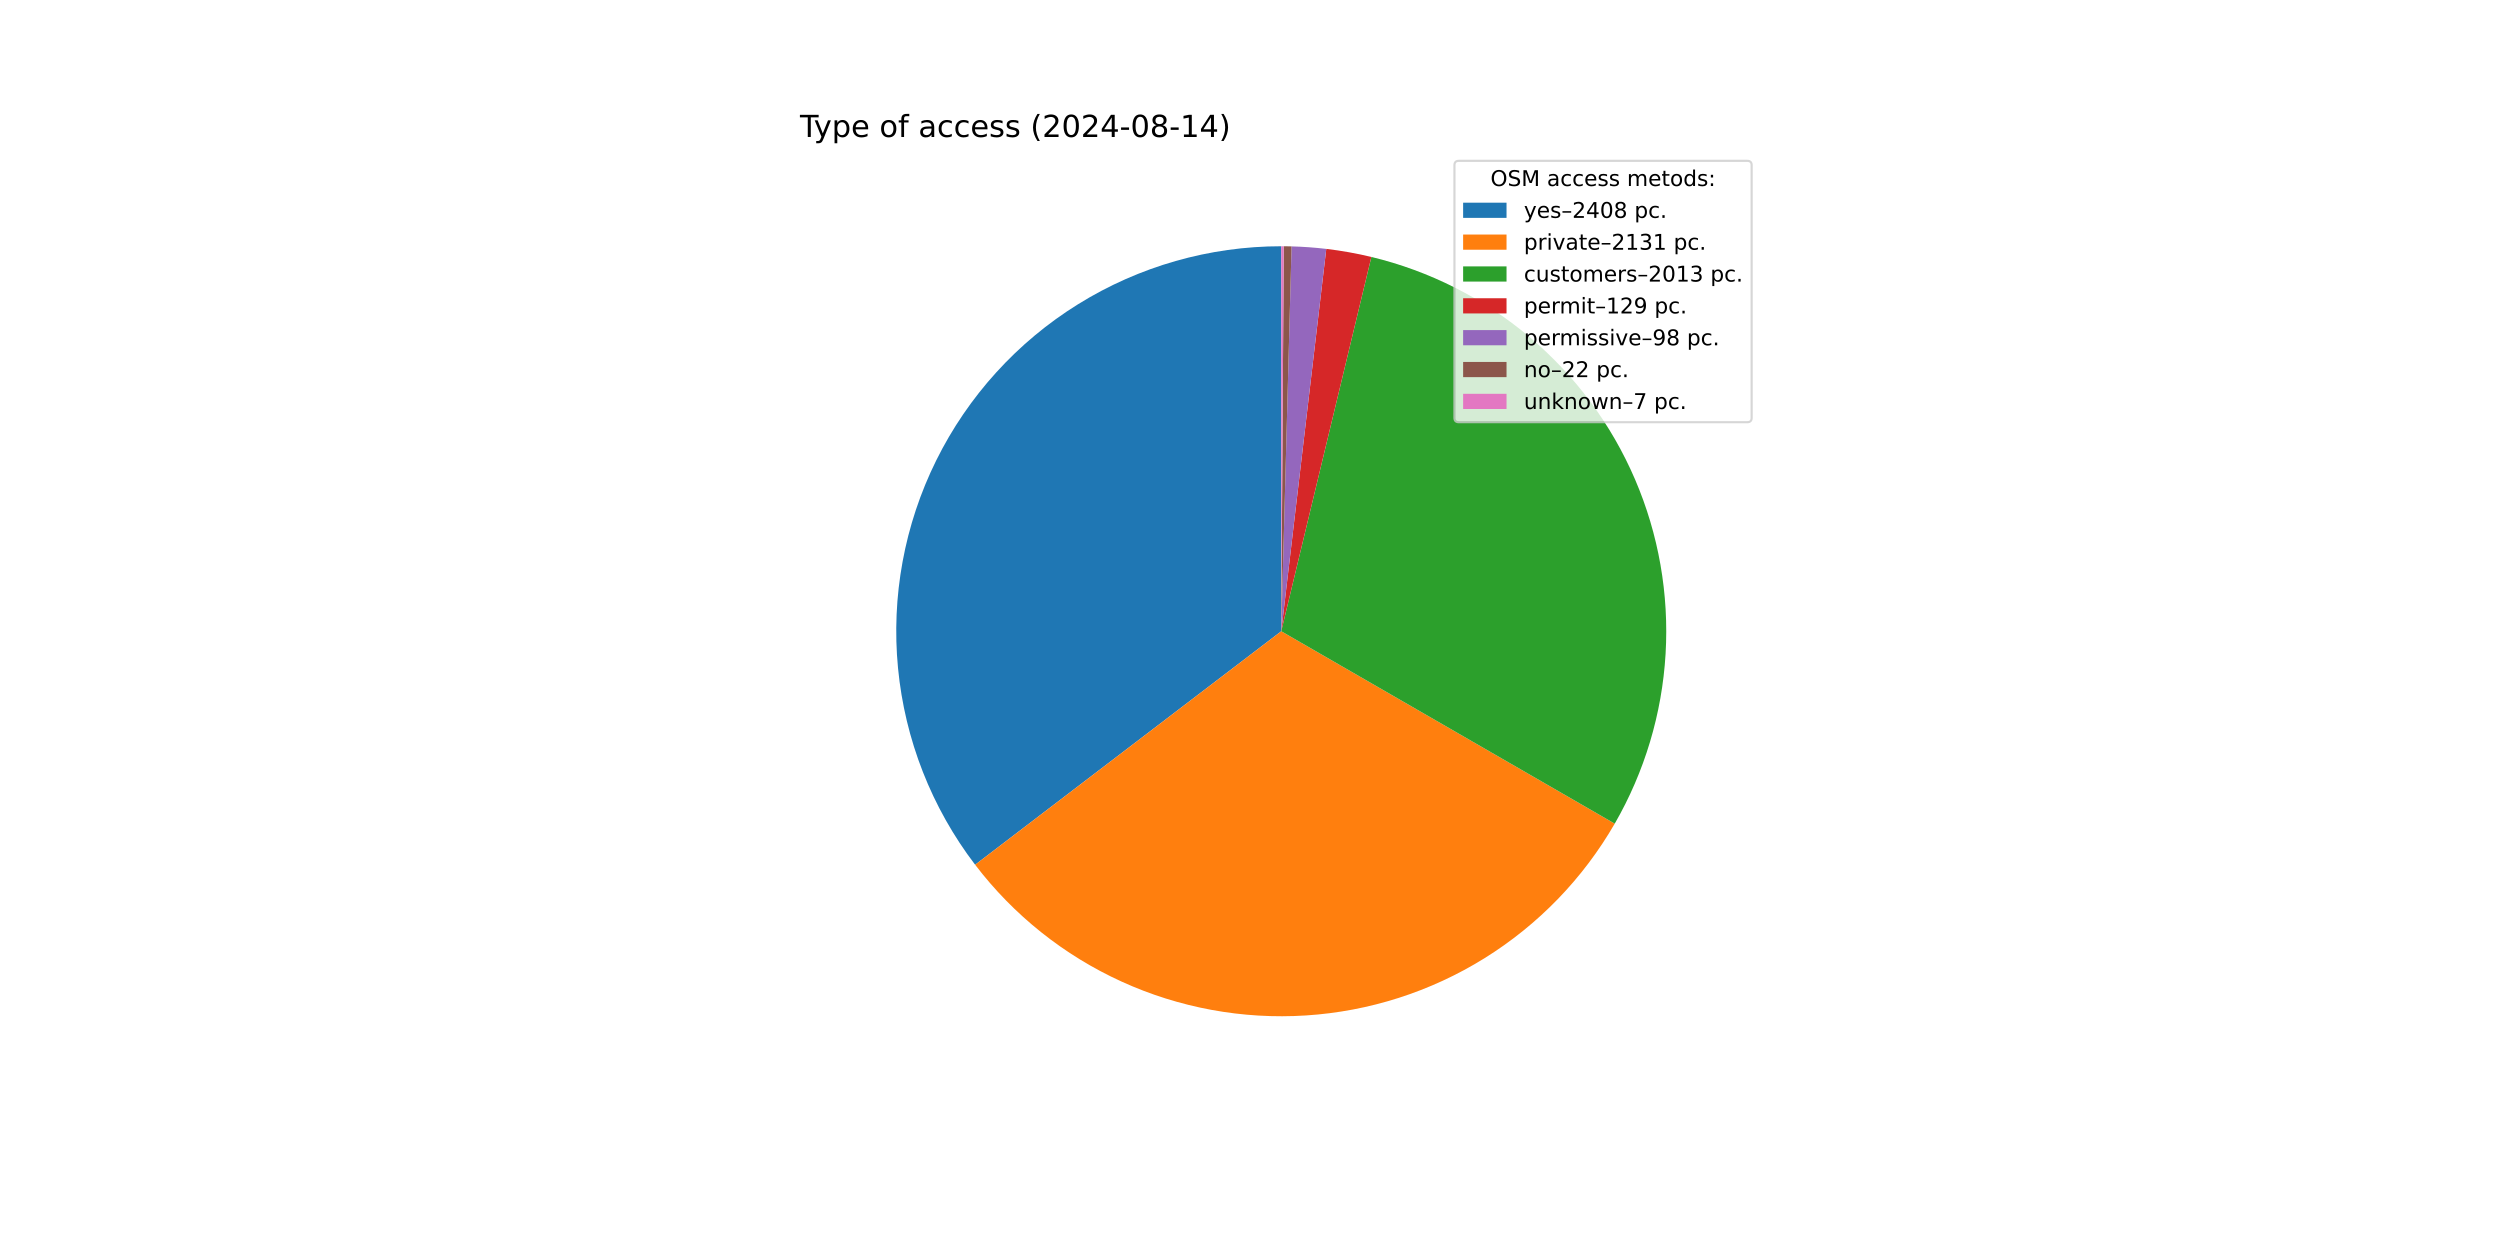
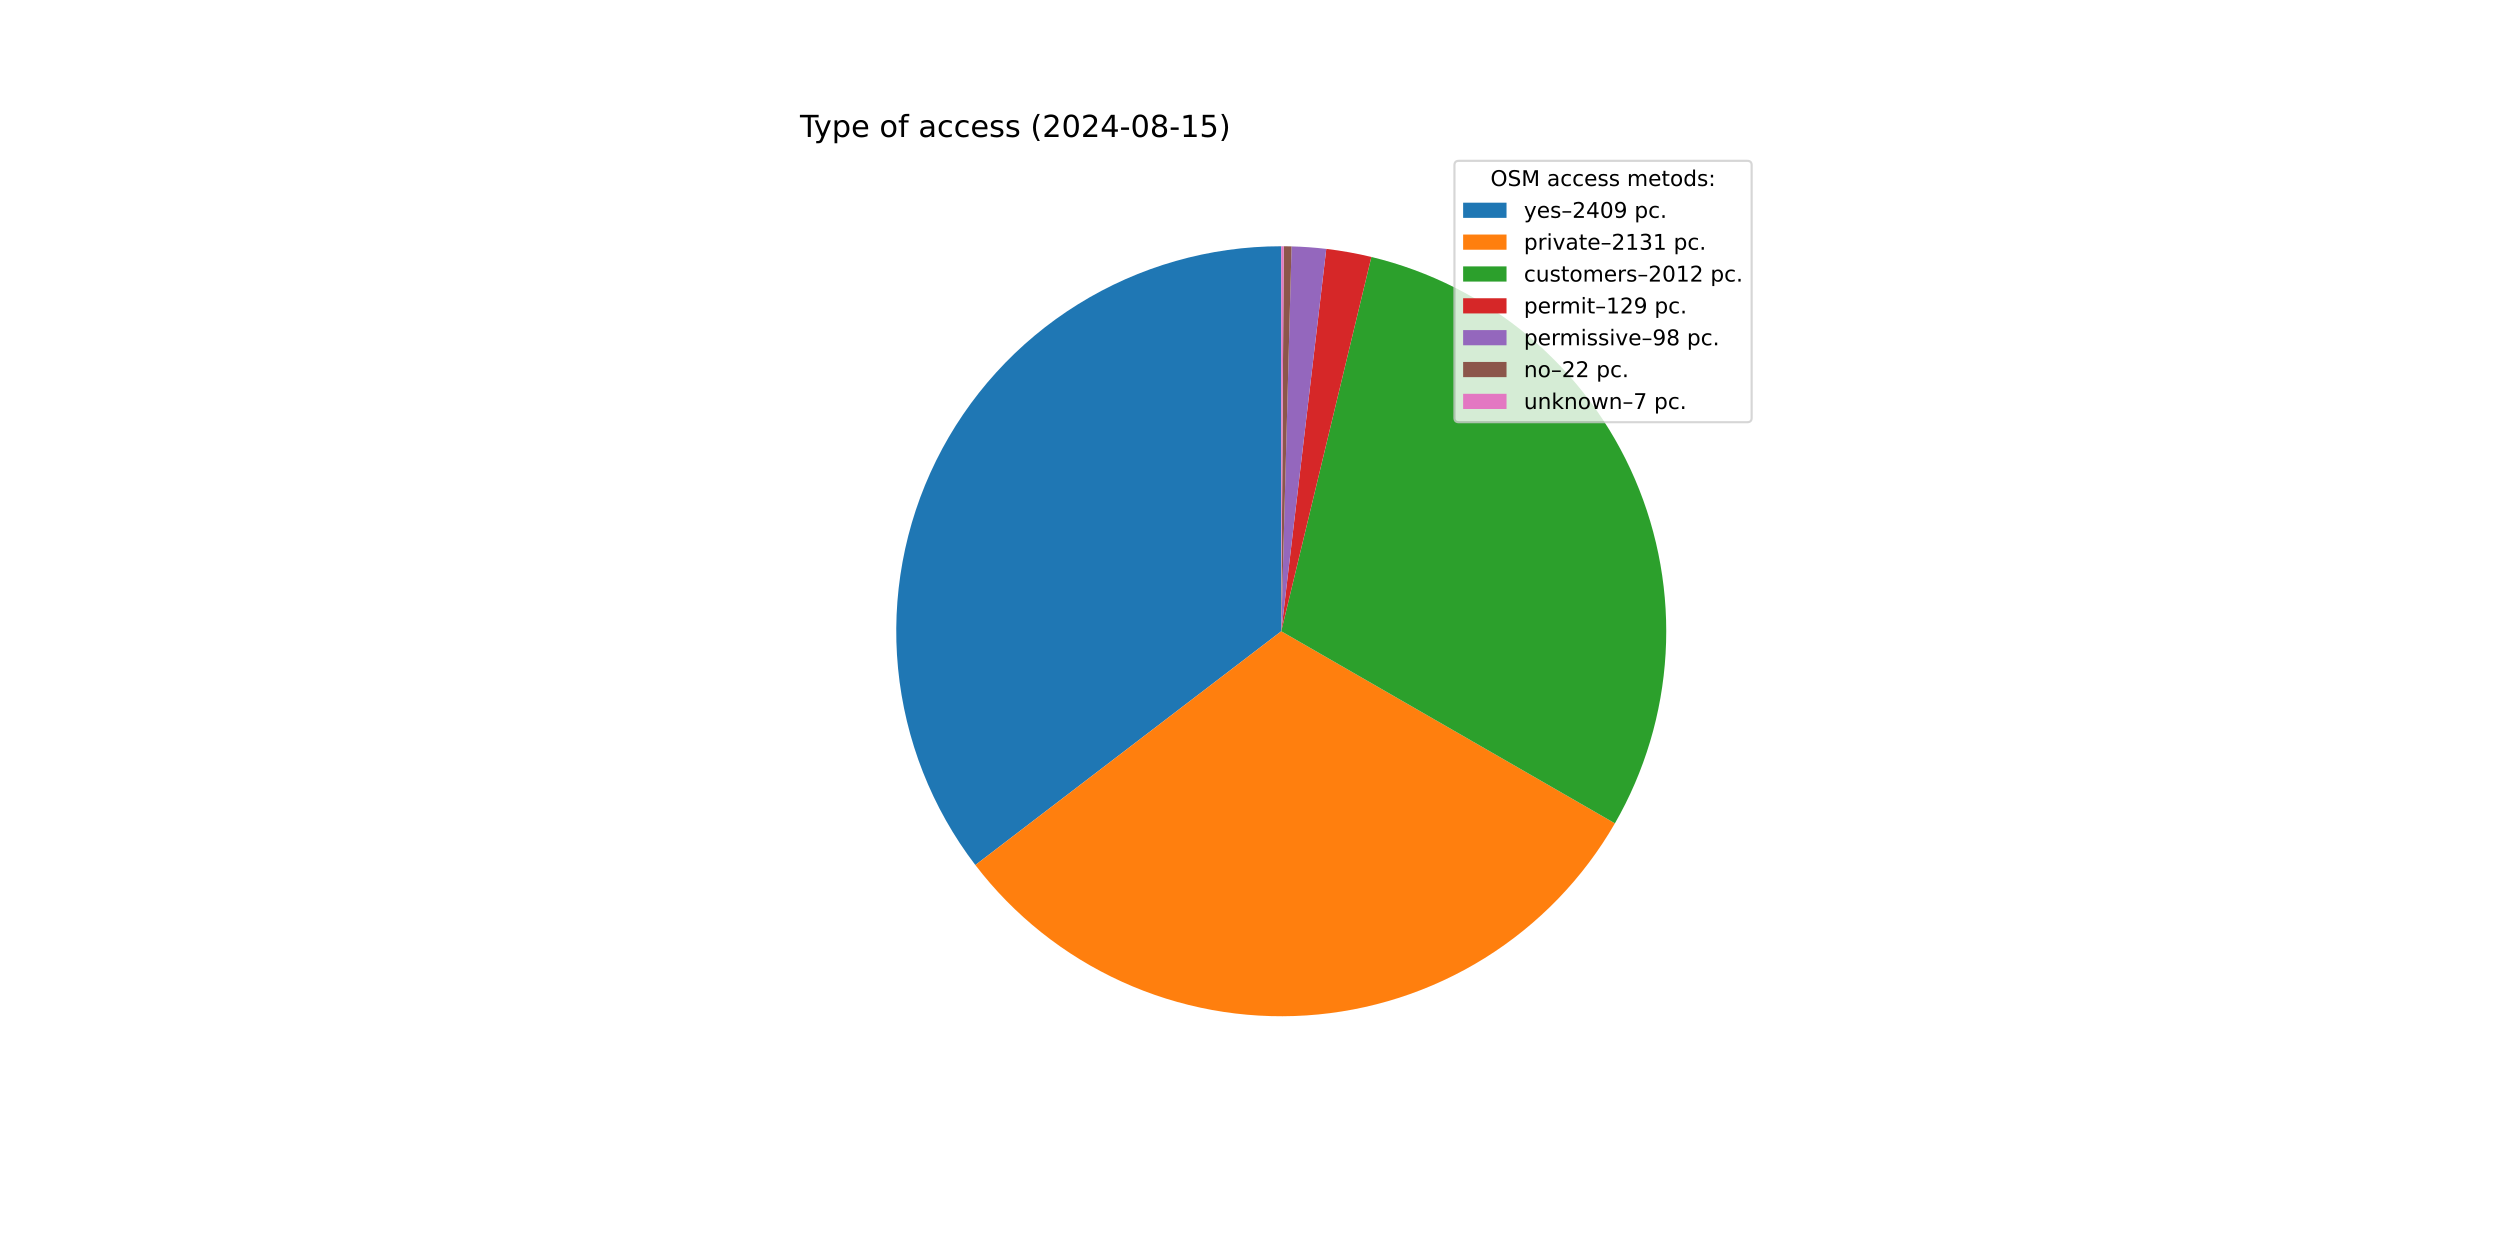
<svg xmlns="http://www.w3.org/2000/svg" xmlns:xlink="http://www.w3.org/1999/xlink" width="1152pt" height="576pt" viewBox="0 0 1152 576" version="1.1">
  <defs>
    <style type="text/css">*{stroke-linejoin: round; stroke-linecap: butt}</style>
  </defs>
  <g id="figure_1">
    <g id="patch_1">
      <path d="M 0 576  L 1152 576  L 1152 0  L 0 0  z " style="fill: #ffffff" />
    </g>
    <g id="axes_1">
      <g id="patch_2">
-         <path d="M 590.4 113.472  C 557.335 113.472 524.919 122.716 496.827 140.156  C 468.735 157.597 446.07 182.548 431.402 212.182  C 416.735 241.816 410.64 274.969 413.809 307.882  C 416.977 340.795 429.286 372.176 449.338 398.467  L 590.4 290.88  z " style="fill: #1f77b4" />
+         <path d="M 590.4 113.472  C 557.321 113.472 524.892 122.724 496.792 140.178  C 468.692 157.632 446.026 182.602 431.366 212.255  C 416.706 241.909 410.627 275.079 413.82 308.004  C 417.013 340.929 429.352 372.314 449.437 398.598  L 590.4 290.88  z " style="fill: #1f77b4" />
      </g>
      <g id="patch_3">
-         <path d="M 449.338 398.467  C 467.059 421.702 490.249 440.203 516.841 452.319  C 543.432 464.436 572.61 469.796 601.772 467.923  C 630.933 466.05 659.185 457.001 684.008 441.582  C 708.831 426.163 729.464 404.848 744.067 379.537  L 590.4 290.88  z " style="fill: #ff7f0e" />
+         <path d="M 449.437 398.598  C 467.18 421.816 490.387 440.295 516.99 452.387  C 543.593 464.479 572.775 469.813 601.935 467.913  C 631.095 466.013 659.339 456.937 684.147 441.496  C 708.956 426.054 729.569 404.72 744.149 379.395  L 590.4 290.88  z " style="fill: #ff7f0e" />
      </g>
      <g id="patch_4">
-         <path d="M 744.067 379.537  C 757.854 355.64 765.879 328.853 767.501 301.312  C 769.123 273.771 764.299 246.227 753.413 220.877  C 742.526 195.527 725.875 173.062 704.787 155.273  C 683.699 137.485 658.749 124.858 631.926 118.401  L 590.4 290.88  z " style="fill: #2ca02c" />
+         <path d="M 744.149 379.395  C 757.907 355.497 765.906 328.718 767.508 301.189  C 769.111 273.661 764.273 246.134 753.38 220.802  C 742.488 195.469 725.838 173.022 704.756 155.247  C 683.674 137.472 658.735 124.855 631.926 118.401  L 590.4 290.88  z " style="fill: #2ca02c" />
      </g>
      <g id="patch_5">
        <path d="M 631.926 118.401  C 628.504 117.577 625.057 116.855 621.592 116.236  C 618.126 115.617 614.643 115.101 611.146 114.689  L 590.4 290.88  z " style="fill: #d62728" />
      </g>
      <g id="patch_6">
        <path d="M 611.146 114.689  C 608.49 114.376 605.828 114.124 603.16 113.931  C 600.493 113.739 597.821 113.607 595.148 113.536  L 590.4 290.88  z " style="fill: #9467bd" />
      </g>
      <g id="patch_7">
        <path d="M 595.148 113.536  C 594.547 113.519 593.947 113.506 593.347 113.496  C 592.747 113.487 592.146 113.48 591.546 113.476  L 590.4 290.88  z " style="fill: #8c564b" />
      </g>
      <g id="patch_8">
        <path d="M 591.546 113.476  C 591.355 113.474 591.164 113.474 590.973 113.473  C 590.782 113.472 590.591 113.472 590.4 113.472  L 590.4 290.88  z " style="fill: #e377c2" />
      </g>
      <g id="matplotlib.axis_1" />
      <g id="matplotlib.axis_2" />
      <g id="text_1">
        <g transform="translate(368.64 63.12) scale(0.14 -0.14)">
          <defs>
            <path id="DejaVuSans-54" d="M -19 4666  L 3928 4666  L 3928 4134  L 2272 4134  L 2272 0  L 1638 0  L 1638 4134  L -19 4134  L -19 4666  z " transform="scale(0.015625)" />
            <path id="DejaVuSans-79" d="M 2059 -325  Q 1816 -950 1584 -1140  Q 1353 -1331 966 -1331  L 506 -1331  L 506 -850  L 844 -850  Q 1081 -850 1212 -737  Q 1344 -625 1503 -206  L 1606 56  L 191 3500  L 800 3500  L 1894 763  L 2988 3500  L 3597 3500  L 2059 -325  z " transform="scale(0.015625)" />
            <path id="DejaVuSans-70" d="M 1159 525  L 1159 -1331  L 581 -1331  L 581 3500  L 1159 3500  L 1159 2969  Q 1341 3281 1617 3432  Q 1894 3584 2278 3584  Q 2916 3584 3314 3078  Q 3713 2572 3713 1747  Q 3713 922 3314 415  Q 2916 -91 2278 -91  Q 1894 -91 1617 61  Q 1341 213 1159 525  z M 3116 1747  Q 3116 2381 2855 2742  Q 2594 3103 2138 3103  Q 1681 3103 1420 2742  Q 1159 2381 1159 1747  Q 1159 1113 1420 752  Q 1681 391 2138 391  Q 2594 391 2855 752  Q 3116 1113 3116 1747  z " transform="scale(0.015625)" />
            <path id="DejaVuSans-65" d="M 3597 1894  L 3597 1613  L 953 1613  Q 991 1019 1311 708  Q 1631 397 2203 397  Q 2534 397 2845 478  Q 3156 559 3463 722  L 3463 178  Q 3153 47 2828 -22  Q 2503 -91 2169 -91  Q 1331 -91 842 396  Q 353 884 353 1716  Q 353 2575 817 3079  Q 1281 3584 2069 3584  Q 2775 3584 3186 3129  Q 3597 2675 3597 1894  z M 3022 2063  Q 3016 2534 2758 2815  Q 2500 3097 2075 3097  Q 1594 3097 1305 2825  Q 1016 2553 972 2059  L 3022 2063  z " transform="scale(0.015625)" />
            <path id="DejaVuSans-20" transform="scale(0.015625)" />
            <path id="DejaVuSans-6f" d="M 1959 3097  Q 1497 3097 1228 2736  Q 959 2375 959 1747  Q 959 1119 1226 758  Q 1494 397 1959 397  Q 2419 397 2687 759  Q 2956 1122 2956 1747  Q 2956 2369 2687 2733  Q 2419 3097 1959 3097  z M 1959 3584  Q 2709 3584 3137 3096  Q 3566 2609 3566 1747  Q 3566 888 3137 398  Q 2709 -91 1959 -91  Q 1206 -91 779 398  Q 353 888 353 1747  Q 353 2609 779 3096  Q 1206 3584 1959 3584  z " transform="scale(0.015625)" />
            <path id="DejaVuSans-66" d="M 2375 4863  L 2375 4384  L 1825 4384  Q 1516 4384 1395 4259  Q 1275 4134 1275 3809  L 1275 3500  L 2222 3500  L 2222 3053  L 1275 3053  L 1275 0  L 697 0  L 697 3053  L 147 3053  L 147 3500  L 697 3500  L 697 3744  Q 697 4328 969 4595  Q 1241 4863 1831 4863  L 2375 4863  z " transform="scale(0.015625)" />
            <path id="DejaVuSans-61" d="M 2194 1759  Q 1497 1759 1228 1600  Q 959 1441 959 1056  Q 959 750 1161 570  Q 1363 391 1709 391  Q 2188 391 2477 730  Q 2766 1069 2766 1631  L 2766 1759  L 2194 1759  z M 3341 1997  L 3341 0  L 2766 0  L 2766 531  Q 2569 213 2275 61  Q 1981 -91 1556 -91  Q 1019 -91 701 211  Q 384 513 384 1019  Q 384 1609 779 1909  Q 1175 2209 1959 2209  L 2766 2209  L 2766 2266  Q 2766 2663 2505 2880  Q 2244 3097 1772 3097  Q 1472 3097 1187 3025  Q 903 2953 641 2809  L 641 3341  Q 956 3463 1253 3523  Q 1550 3584 1831 3584  Q 2591 3584 2966 3190  Q 3341 2797 3341 1997  z " transform="scale(0.015625)" />
            <path id="DejaVuSans-63" d="M 3122 3366  L 3122 2828  Q 2878 2963 2633 3030  Q 2388 3097 2138 3097  Q 1578 3097 1268 2742  Q 959 2388 959 1747  Q 959 1106 1268 751  Q 1578 397 2138 397  Q 2388 397 2633 464  Q 2878 531 3122 666  L 3122 134  Q 2881 22 2623 -34  Q 2366 -91 2075 -91  Q 1284 -91 818 406  Q 353 903 353 1747  Q 353 2603 823 3093  Q 1294 3584 2113 3584  Q 2378 3584 2631 3529  Q 2884 3475 3122 3366  z " transform="scale(0.015625)" />
            <path id="DejaVuSans-73" d="M 2834 3397  L 2834 2853  Q 2591 2978 2328 3040  Q 2066 3103 1784 3103  Q 1356 3103 1142 2972  Q 928 2841 928 2578  Q 928 2378 1081 2264  Q 1234 2150 1697 2047  L 1894 2003  Q 2506 1872 2764 1633  Q 3022 1394 3022 966  Q 3022 478 2636 193  Q 2250 -91 1575 -91  Q 1294 -91 989 -36  Q 684 19 347 128  L 347 722  Q 666 556 975 473  Q 1284 391 1588 391  Q 1994 391 2212 530  Q 2431 669 2431 922  Q 2431 1156 2273 1281  Q 2116 1406 1581 1522  L 1381 1569  Q 847 1681 609 1914  Q 372 2147 372 2553  Q 372 3047 722 3315  Q 1072 3584 1716 3584  Q 2034 3584 2315 3537  Q 2597 3491 2834 3397  z " transform="scale(0.015625)" />
            <path id="DejaVuSans-28" d="M 1984 4856  Q 1566 4138 1362 3434  Q 1159 2731 1159 2009  Q 1159 1288 1364 580  Q 1569 -128 1984 -844  L 1484 -844  Q 1016 -109 783 600  Q 550 1309 550 2009  Q 550 2706 781 3412  Q 1013 4119 1484 4856  L 1984 4856  z " transform="scale(0.015625)" />
            <path id="DejaVuSans-32" d="M 1228 531  L 3431 531  L 3431 0  L 469 0  L 469 531  Q 828 903 1448 1529  Q 2069 2156 2228 2338  Q 2531 2678 2651 2914  Q 2772 3150 2772 3378  Q 2772 3750 2511 3984  Q 2250 4219 1831 4219  Q 1534 4219 1204 4116  Q 875 4013 500 3803  L 500 4441  Q 881 4594 1212 4672  Q 1544 4750 1819 4750  Q 2544 4750 2975 4387  Q 3406 4025 3406 3419  Q 3406 3131 3298 2873  Q 3191 2616 2906 2266  Q 2828 2175 2409 1742  Q 1991 1309 1228 531  z " transform="scale(0.015625)" />
            <path id="DejaVuSans-30" d="M 2034 4250  Q 1547 4250 1301 3770  Q 1056 3291 1056 2328  Q 1056 1369 1301 889  Q 1547 409 2034 409  Q 2525 409 2770 889  Q 3016 1369 3016 2328  Q 3016 3291 2770 3770  Q 2525 4250 2034 4250  z M 2034 4750  Q 2819 4750 3233 4129  Q 3647 3509 3647 2328  Q 3647 1150 3233 529  Q 2819 -91 2034 -91  Q 1250 -91 836 529  Q 422 1150 422 2328  Q 422 3509 836 4129  Q 1250 4750 2034 4750  z " transform="scale(0.015625)" />
            <path id="DejaVuSans-34" d="M 2419 4116  L 825 1625  L 2419 1625  L 2419 4116  z M 2253 4666  L 3047 4666  L 3047 1625  L 3713 1625  L 3713 1100  L 3047 1100  L 3047 0  L 2419 0  L 2419 1100  L 313 1100  L 313 1709  L 2253 4666  z " transform="scale(0.015625)" />
            <path id="DejaVuSans-2d" d="M 313 2009  L 1997 2009  L 1997 1497  L 313 1497  L 313 2009  z " transform="scale(0.015625)" />
            <path id="DejaVuSans-38" d="M 2034 2216  Q 1584 2216 1326 1975  Q 1069 1734 1069 1313  Q 1069 891 1326 650  Q 1584 409 2034 409  Q 2484 409 2743 651  Q 3003 894 3003 1313  Q 3003 1734 2745 1975  Q 2488 2216 2034 2216  z M 1403 2484  Q 997 2584 770 2862  Q 544 3141 544 3541  Q 544 4100 942 4425  Q 1341 4750 2034 4750  Q 2731 4750 3128 4425  Q 3525 4100 3525 3541  Q 3525 3141 3298 2862  Q 3072 2584 2669 2484  Q 3125 2378 3379 2068  Q 3634 1759 3634 1313  Q 3634 634 3220 271  Q 2806 -91 2034 -91  Q 1263 -91 848 271  Q 434 634 434 1313  Q 434 1759 690 2068  Q 947 2378 1403 2484  z M 1172 3481  Q 1172 3119 1398 2916  Q 1625 2713 2034 2713  Q 2441 2713 2670 2916  Q 2900 3119 2900 3481  Q 2900 3844 2670 4047  Q 2441 4250 2034 4250  Q 1625 4250 1398 4047  Q 1172 3844 1172 3481  z " transform="scale(0.015625)" />
            <path id="DejaVuSans-31" d="M 794 531  L 1825 531  L 1825 4091  L 703 3866  L 703 4441  L 1819 4666  L 2450 4666  L 2450 531  L 3481 531  L 3481 0  L 794 0  L 794 531  z " transform="scale(0.015625)" />
+             <path id="DejaVuSans-35" d="M 691 4666  L 3169 4666  L 3169 4134  L 1269 4134  L 1269 2991  Q 1406 3038 1543 3061  Q 1681 3084 1819 3084  Q 2600 3084 3056 2656  Q 3513 2228 3513 1497  Q 3513 744 3044 326  Q 2575 -91 1722 -91  Q 1428 -91 1123 -41  Q 819 9 494 109  L 494 744  Q 775 591 1075 516  Q 1375 441 1709 441  Q 2250 441 2565 725  Q 2881 1009 2881 1497  Q 2881 1984 2565 2268  Q 2250 2553 1709 2553  Q 1456 2553 1204 2497  Q 953 2441 691 2322  L 691 4666  z " transform="scale(0.015625)" />
            <path id="DejaVuSans-29" d="M 513 4856  L 1013 4856  Q 1481 4119 1714 3412  Q 1947 2706 1947 2009  Q 1947 1309 1714 600  Q 1481 -109 1013 -844  L 513 -844  Q 928 -128 1133 580  Q 1338 1288 1338 2009  Q 1338 2731 1133 3434  Q 928 4138 513 4856  z " transform="scale(0.015625)" />
          </defs>
          <use xlink:href="#DejaVuSans-54" />
          <use xlink:href="#DejaVuSans-79" x="45.459" />
          <use xlink:href="#DejaVuSans-70" x="104.639" />
          <use xlink:href="#DejaVuSans-65" x="168.115" />
          <use xlink:href="#DejaVuSans-20" x="229.639" />
          <use xlink:href="#DejaVuSans-6f" x="261.426" />
          <use xlink:href="#DejaVuSans-66" x="322.607" />
          <use xlink:href="#DejaVuSans-20" x="357.812" />
          <use xlink:href="#DejaVuSans-61" x="389.6" />
          <use xlink:href="#DejaVuSans-63" x="450.879" />
          <use xlink:href="#DejaVuSans-63" x="505.859" />
          <use xlink:href="#DejaVuSans-65" x="560.84" />
          <use xlink:href="#DejaVuSans-73" x="622.363" />
          <use xlink:href="#DejaVuSans-73" x="674.463" />
          <use xlink:href="#DejaVuSans-20" x="726.562" />
          <use xlink:href="#DejaVuSans-28" x="758.35" />
          <use xlink:href="#DejaVuSans-32" x="797.363" />
          <use xlink:href="#DejaVuSans-30" x="860.986" />
          <use xlink:href="#DejaVuSans-32" x="924.609" />
          <use xlink:href="#DejaVuSans-34" x="988.232" />
          <use xlink:href="#DejaVuSans-2d" x="1051.855" />
          <use xlink:href="#DejaVuSans-30" x="1087.939" />
          <use xlink:href="#DejaVuSans-38" x="1151.562" />
          <use xlink:href="#DejaVuSans-2d" x="1215.186" />
          <use xlink:href="#DejaVuSans-31" x="1251.27" />
-           <use xlink:href="#DejaVuSans-34" x="1314.893" />
+           <use xlink:href="#DejaVuSans-35" x="1314.893" />
          <use xlink:href="#DejaVuSans-29" x="1378.516" />
        </g>
      </g>
      <g id="legend_1">
        <g id="patch_9">
          <path d="M 672.208 194.545  L 805.16 194.545  Q 807.16 194.545 807.16 192.545  L 807.16 76.12  Q 807.16 74.12 805.16 74.12  L 672.208 74.12  Q 670.208 74.12 670.208 76.12  L 670.208 192.545  Q 670.208 194.545 672.208 194.545  z " style="fill: #ffffff; opacity: 0.8; stroke: #cccccc; stroke-linejoin: miter" />
        </g>
        <g id="text_2">
          <g transform="translate(686.8038 85.71844) scale(0.1 -0.1)">
            <defs>
              <path id="DejaVuSans-4f" d="M 2522 4238  Q 1834 4238 1429 3725  Q 1025 3213 1025 2328  Q 1025 1447 1429 934  Q 1834 422 2522 422  Q 3209 422 3611 934  Q 4013 1447 4013 2328  Q 4013 3213 3611 3725  Q 3209 4238 2522 4238  z M 2522 4750  Q 3503 4750 4090 4092  Q 4678 3434 4678 2328  Q 4678 1225 4090 567  Q 3503 -91 2522 -91  Q 1538 -91 948 565  Q 359 1222 359 2328  Q 359 3434 948 4092  Q 1538 4750 2522 4750  z " transform="scale(0.015625)" />
              <path id="DejaVuSans-53" d="M 3425 4513  L 3425 3897  Q 3066 4069 2747 4153  Q 2428 4238 2131 4238  Q 1616 4238 1336 4038  Q 1056 3838 1056 3469  Q 1056 3159 1242 3001  Q 1428 2844 1947 2747  L 2328 2669  Q 3034 2534 3370 2195  Q 3706 1856 3706 1288  Q 3706 609 3251 259  Q 2797 -91 1919 -91  Q 1588 -91 1214 -16  Q 841 59 441 206  L 441 856  Q 825 641 1194 531  Q 1563 422 1919 422  Q 2459 422 2753 634  Q 3047 847 3047 1241  Q 3047 1584 2836 1778  Q 2625 1972 2144 2069  L 1759 2144  Q 1053 2284 737 2584  Q 422 2884 422 3419  Q 422 4038 858 4394  Q 1294 4750 2059 4750  Q 2388 4750 2728 4690  Q 3069 4631 3425 4513  z " transform="scale(0.015625)" />
              <path id="DejaVuSans-4d" d="M 628 4666  L 1569 4666  L 2759 1491  L 3956 4666  L 4897 4666  L 4897 0  L 4281 0  L 4281 4097  L 3078 897  L 2444 897  L 1241 4097  L 1241 0  L 628 0  L 628 4666  z " transform="scale(0.015625)" />
              <path id="DejaVuSans-6d" d="M 3328 2828  Q 3544 3216 3844 3400  Q 4144 3584 4550 3584  Q 5097 3584 5394 3201  Q 5691 2819 5691 2113  L 5691 0  L 5113 0  L 5113 2094  Q 5113 2597 4934 2840  Q 4756 3084 4391 3084  Q 3944 3084 3684 2787  Q 3425 2491 3425 1978  L 3425 0  L 2847 0  L 2847 2094  Q 2847 2600 2669 2842  Q 2491 3084 2119 3084  Q 1678 3084 1418 2786  Q 1159 2488 1159 1978  L 1159 0  L 581 0  L 581 3500  L 1159 3500  L 1159 2956  Q 1356 3278 1631 3431  Q 1906 3584 2284 3584  Q 2666 3584 2933 3390  Q 3200 3197 3328 2828  z " transform="scale(0.015625)" />
              <path id="DejaVuSans-74" d="M 1172 4494  L 1172 3500  L 2356 3500  L 2356 3053  L 1172 3053  L 1172 1153  Q 1172 725 1289 603  Q 1406 481 1766 481  L 2356 481  L 2356 0  L 1766 0  Q 1100 0 847 248  Q 594 497 594 1153  L 594 3053  L 172 3053  L 172 3500  L 594 3500  L 594 4494  L 1172 4494  z " transform="scale(0.015625)" />
              <path id="DejaVuSans-64" d="M 2906 2969  L 2906 4863  L 3481 4863  L 3481 0  L 2906 0  L 2906 525  Q 2725 213 2448 61  Q 2172 -91 1784 -91  Q 1150 -91 751 415  Q 353 922 353 1747  Q 353 2572 751 3078  Q 1150 3584 1784 3584  Q 2172 3584 2448 3432  Q 2725 3281 2906 2969  z M 947 1747  Q 947 1113 1208 752  Q 1469 391 1925 391  Q 2381 391 2643 752  Q 2906 1113 2906 1747  Q 2906 2381 2643 2742  Q 2381 3103 1925 3103  Q 1469 3103 1208 2742  Q 947 2381 947 1747  z " transform="scale(0.015625)" />
              <path id="DejaVuSans-3a" d="M 750 794  L 1409 794  L 1409 0  L 750 0  L 750 794  z M 750 3309  L 1409 3309  L 1409 2516  L 750 2516  L 750 3309  z " transform="scale(0.015625)" />
            </defs>
            <use xlink:href="#DejaVuSans-4f" />
            <use xlink:href="#DejaVuSans-53" x="78.711" />
            <use xlink:href="#DejaVuSans-4d" x="142.188" />
            <use xlink:href="#DejaVuSans-20" x="228.467" />
            <use xlink:href="#DejaVuSans-61" x="260.254" />
            <use xlink:href="#DejaVuSans-63" x="321.533" />
            <use xlink:href="#DejaVuSans-63" x="376.514" />
            <use xlink:href="#DejaVuSans-65" x="431.494" />
            <use xlink:href="#DejaVuSans-73" x="493.018" />
            <use xlink:href="#DejaVuSans-73" x="545.117" />
            <use xlink:href="#DejaVuSans-20" x="597.217" />
            <use xlink:href="#DejaVuSans-6d" x="629.004" />
            <use xlink:href="#DejaVuSans-65" x="726.416" />
            <use xlink:href="#DejaVuSans-74" x="787.939" />
            <use xlink:href="#DejaVuSans-6f" x="827.148" />
            <use xlink:href="#DejaVuSans-64" x="888.33" />
            <use xlink:href="#DejaVuSans-73" x="951.807" />
            <use xlink:href="#DejaVuSans-3a" x="1003.906" />
          </g>
        </g>
        <g id="patch_10">
          <path d="M 674.208 100.397  L 694.208 100.397  L 694.208 93.397  L 674.208 93.397  z " style="fill: #1f77b4" />
        </g>
        <g id="text_3">
          <g transform="translate(702.2084 100.3966) scale(0.1 -0.1)">
            <defs>
              <path id="DejaVuSans-2013" d="M 313 1978  L 2888 1978  L 2888 1528  L 313 1528  L 313 1978  z " transform="scale(0.015625)" />
+               <path id="DejaVuSans-39" d="M 703 97  L 703 672  Q 941 559 1184 500  Q 1428 441 1663 441  Q 2288 441 2617 861  Q 2947 1281 2994 2138  Q 2813 1869 2534 1725  Q 2256 1581 1919 1581  Q 1219 1581 811 2004  Q 403 2428 403 3163  Q 403 3881 828 4315  Q 1253 4750 1959 4750  Q 2769 4750 3195 4129  Q 3622 3509 3622 2328  Q 3622 1225 3098 567  Q 2575 -91 1691 -91  Q 1453 -91 1209 -44  Q 966 3 703 97  z M 1959 2075  Q 2384 2075 2632 2365  Q 2881 2656 2881 3163  Q 2881 3666 2632 3958  Q 2384 4250 1959 4250  Q 1534 4250 1286 3958  Q 1038 3666 1038 3163  Q 1038 2656 1286 2365  Q 1534 2075 1959 2075  z " transform="scale(0.015625)" />
              <path id="DejaVuSans-2e" d="M 684 794  L 1344 794  L 1344 0  L 684 0  L 684 794  z " transform="scale(0.015625)" />
            </defs>
            <use xlink:href="#DejaVuSans-79" />
            <use xlink:href="#DejaVuSans-65" x="59.18" />
            <use xlink:href="#DejaVuSans-73" x="120.703" />
            <use xlink:href="#DejaVuSans-2013" x="172.803" />
            <use xlink:href="#DejaVuSans-32" x="222.803" />
            <use xlink:href="#DejaVuSans-34" x="286.426" />
            <use xlink:href="#DejaVuSans-30" x="350.049" />
-             <use xlink:href="#DejaVuSans-38" x="413.672" />
+             <use xlink:href="#DejaVuSans-39" x="413.672" />
            <use xlink:href="#DejaVuSans-20" x="477.295" />
            <use xlink:href="#DejaVuSans-70" x="509.082" />
            <use xlink:href="#DejaVuSans-63" x="572.559" />
            <use xlink:href="#DejaVuSans-2e" x="627.539" />
          </g>
        </g>
        <g id="patch_11">
          <path d="M 674.208 115.075  L 694.208 115.075  L 694.208 108.075  L 674.208 108.075  z " style="fill: #ff7f0e" />
        </g>
        <g id="text_4">
          <g transform="translate(702.2084 115.0747) scale(0.1 -0.1)">
            <defs>
              <path id="DejaVuSans-72" d="M 2631 2963  Q 2534 3019 2420 3045  Q 2306 3072 2169 3072  Q 1681 3072 1420 2755  Q 1159 2438 1159 1844  L 1159 0  L 581 0  L 581 3500  L 1159 3500  L 1159 2956  Q 1341 3275 1631 3429  Q 1922 3584 2338 3584  Q 2397 3584 2469 3576  Q 2541 3569 2628 3553  L 2631 2963  z " transform="scale(0.015625)" />
              <path id="DejaVuSans-69" d="M 603 3500  L 1178 3500  L 1178 0  L 603 0  L 603 3500  z M 603 4863  L 1178 4863  L 1178 4134  L 603 4134  L 603 4863  z " transform="scale(0.015625)" />
              <path id="DejaVuSans-76" d="M 191 3500  L 800 3500  L 1894 563  L 2988 3500  L 3597 3500  L 2284 0  L 1503 0  L 191 3500  z " transform="scale(0.015625)" />
              <path id="DejaVuSans-33" d="M 2597 2516  Q 3050 2419 3304 2112  Q 3559 1806 3559 1356  Q 3559 666 3084 287  Q 2609 -91 1734 -91  Q 1441 -91 1130 -33  Q 819 25 488 141  L 488 750  Q 750 597 1062 519  Q 1375 441 1716 441  Q 2309 441 2620 675  Q 2931 909 2931 1356  Q 2931 1769 2642 2001  Q 2353 2234 1838 2234  L 1294 2234  L 1294 2753  L 1863 2753  Q 2328 2753 2575 2939  Q 2822 3125 2822 3475  Q 2822 3834 2567 4026  Q 2313 4219 1838 4219  Q 1578 4219 1281 4162  Q 984 4106 628 3988  L 628 4550  Q 988 4650 1302 4700  Q 1616 4750 1894 4750  Q 2613 4750 3031 4423  Q 3450 4097 3450 3541  Q 3450 3153 3228 2886  Q 3006 2619 2597 2516  z " transform="scale(0.015625)" />
            </defs>
            <use xlink:href="#DejaVuSans-70" />
            <use xlink:href="#DejaVuSans-72" x="63.477" />
            <use xlink:href="#DejaVuSans-69" x="104.59" />
            <use xlink:href="#DejaVuSans-76" x="132.373" />
            <use xlink:href="#DejaVuSans-61" x="191.553" />
            <use xlink:href="#DejaVuSans-74" x="252.832" />
            <use xlink:href="#DejaVuSans-65" x="292.041" />
            <use xlink:href="#DejaVuSans-2013" x="353.564" />
            <use xlink:href="#DejaVuSans-32" x="403.564" />
            <use xlink:href="#DejaVuSans-31" x="467.188" />
            <use xlink:href="#DejaVuSans-33" x="530.811" />
            <use xlink:href="#DejaVuSans-31" x="594.434" />
            <use xlink:href="#DejaVuSans-20" x="658.057" />
            <use xlink:href="#DejaVuSans-70" x="689.844" />
            <use xlink:href="#DejaVuSans-63" x="753.32" />
            <use xlink:href="#DejaVuSans-2e" x="808.301" />
          </g>
        </g>
        <g id="patch_12">
          <path d="M 674.208 129.753  L 694.208 129.753  L 694.208 122.753  L 674.208 122.753  z " style="fill: #2ca02c" />
        </g>
        <g id="text_5">
          <g transform="translate(702.2084 129.7528) scale(0.1 -0.1)">
            <defs>
              <path id="DejaVuSans-75" d="M 544 1381  L 544 3500  L 1119 3500  L 1119 1403  Q 1119 906 1312 657  Q 1506 409 1894 409  Q 2359 409 2629 706  Q 2900 1003 2900 1516  L 2900 3500  L 3475 3500  L 3475 0  L 2900 0  L 2900 538  Q 2691 219 2414 64  Q 2138 -91 1772 -91  Q 1169 -91 856 284  Q 544 659 544 1381  z M 1991 3584  L 1991 3584  z " transform="scale(0.015625)" />
            </defs>
            <use xlink:href="#DejaVuSans-63" />
            <use xlink:href="#DejaVuSans-75" x="54.98" />
            <use xlink:href="#DejaVuSans-73" x="118.359" />
            <use xlink:href="#DejaVuSans-74" x="170.459" />
            <use xlink:href="#DejaVuSans-6f" x="209.668" />
            <use xlink:href="#DejaVuSans-6d" x="270.85" />
            <use xlink:href="#DejaVuSans-65" x="368.262" />
            <use xlink:href="#DejaVuSans-72" x="429.785" />
            <use xlink:href="#DejaVuSans-73" x="470.898" />
            <use xlink:href="#DejaVuSans-2013" x="522.998" />
            <use xlink:href="#DejaVuSans-32" x="572.998" />
            <use xlink:href="#DejaVuSans-30" x="636.621" />
            <use xlink:href="#DejaVuSans-31" x="700.244" />
-             <use xlink:href="#DejaVuSans-33" x="763.867" />
+             <use xlink:href="#DejaVuSans-32" x="763.867" />
            <use xlink:href="#DejaVuSans-20" x="827.49" />
            <use xlink:href="#DejaVuSans-70" x="859.277" />
            <use xlink:href="#DejaVuSans-63" x="922.754" />
            <use xlink:href="#DejaVuSans-2e" x="977.734" />
          </g>
        </g>
        <g id="patch_13">
          <path d="M 674.208 144.431  L 694.208 144.431  L 694.208 137.431  L 674.208 137.431  z " style="fill: #d62728" />
        </g>
        <g id="text_6">
          <g transform="translate(702.2084 144.4309) scale(0.1 -0.1)">
-             <defs>
-               <path id="DejaVuSans-39" d="M 703 97  L 703 672  Q 941 559 1184 500  Q 1428 441 1663 441  Q 2288 441 2617 861  Q 2947 1281 2994 2138  Q 2813 1869 2534 1725  Q 2256 1581 1919 1581  Q 1219 1581 811 2004  Q 403 2428 403 3163  Q 403 3881 828 4315  Q 1253 4750 1959 4750  Q 2769 4750 3195 4129  Q 3622 3509 3622 2328  Q 3622 1225 3098 567  Q 2575 -91 1691 -91  Q 1453 -91 1209 -44  Q 966 3 703 97  z M 1959 2075  Q 2384 2075 2632 2365  Q 2881 2656 2881 3163  Q 2881 3666 2632 3958  Q 2384 4250 1959 4250  Q 1534 4250 1286 3958  Q 1038 3666 1038 3163  Q 1038 2656 1286 2365  Q 1534 2075 1959 2075  z " transform="scale(0.015625)" />
-             </defs>
            <use xlink:href="#DejaVuSans-70" />
            <use xlink:href="#DejaVuSans-65" x="63.477" />
            <use xlink:href="#DejaVuSans-72" x="125" />
            <use xlink:href="#DejaVuSans-6d" x="164.363" />
            <use xlink:href="#DejaVuSans-69" x="261.775" />
            <use xlink:href="#DejaVuSans-74" x="289.559" />
            <use xlink:href="#DejaVuSans-2013" x="328.768" />
            <use xlink:href="#DejaVuSans-31" x="378.768" />
            <use xlink:href="#DejaVuSans-32" x="442.391" />
            <use xlink:href="#DejaVuSans-39" x="506.014" />
            <use xlink:href="#DejaVuSans-20" x="569.637" />
            <use xlink:href="#DejaVuSans-70" x="601.424" />
            <use xlink:href="#DejaVuSans-63" x="664.9" />
            <use xlink:href="#DejaVuSans-2e" x="719.881" />
          </g>
        </g>
        <g id="patch_14">
          <path d="M 674.208 159.109  L 694.208 159.109  L 694.208 152.109  L 674.208 152.109  z " style="fill: #9467bd" />
        </g>
        <g id="text_7">
          <g transform="translate(702.2084 159.1091) scale(0.1 -0.1)">
            <use xlink:href="#DejaVuSans-70" />
            <use xlink:href="#DejaVuSans-65" x="63.477" />
            <use xlink:href="#DejaVuSans-72" x="125" />
            <use xlink:href="#DejaVuSans-6d" x="164.363" />
            <use xlink:href="#DejaVuSans-69" x="261.775" />
            <use xlink:href="#DejaVuSans-73" x="289.559" />
            <use xlink:href="#DejaVuSans-73" x="341.658" />
            <use xlink:href="#DejaVuSans-69" x="393.758" />
            <use xlink:href="#DejaVuSans-76" x="421.541" />
            <use xlink:href="#DejaVuSans-65" x="480.721" />
            <use xlink:href="#DejaVuSans-2013" x="542.244" />
            <use xlink:href="#DejaVuSans-39" x="592.244" />
            <use xlink:href="#DejaVuSans-38" x="655.867" />
            <use xlink:href="#DejaVuSans-20" x="719.49" />
            <use xlink:href="#DejaVuSans-70" x="751.277" />
            <use xlink:href="#DejaVuSans-63" x="814.754" />
            <use xlink:href="#DejaVuSans-2e" x="869.734" />
          </g>
        </g>
        <g id="patch_15">
          <path d="M 674.208 173.787  L 694.208 173.787  L 694.208 166.787  L 674.208 166.787  z " style="fill: #8c564b" />
        </g>
        <g id="text_8">
          <g transform="translate(702.2084 173.7872) scale(0.1 -0.1)">
            <defs>
              <path id="DejaVuSans-6e" d="M 3513 2113  L 3513 0  L 2938 0  L 2938 2094  Q 2938 2591 2744 2837  Q 2550 3084 2163 3084  Q 1697 3084 1428 2787  Q 1159 2491 1159 1978  L 1159 0  L 581 0  L 581 3500  L 1159 3500  L 1159 2956  Q 1366 3272 1645 3428  Q 1925 3584 2291 3584  Q 2894 3584 3203 3211  Q 3513 2838 3513 2113  z " transform="scale(0.015625)" />
            </defs>
            <use xlink:href="#DejaVuSans-6e" />
            <use xlink:href="#DejaVuSans-6f" x="63.379" />
            <use xlink:href="#DejaVuSans-2013" x="124.561" />
            <use xlink:href="#DejaVuSans-32" x="174.561" />
            <use xlink:href="#DejaVuSans-32" x="238.184" />
            <use xlink:href="#DejaVuSans-20" x="301.807" />
            <use xlink:href="#DejaVuSans-70" x="333.594" />
            <use xlink:href="#DejaVuSans-63" x="397.07" />
            <use xlink:href="#DejaVuSans-2e" x="452.051" />
          </g>
        </g>
        <g id="patch_16">
          <path d="M 674.208 188.465  L 694.208 188.465  L 694.208 181.465  L 674.208 181.465  z " style="fill: #e377c2" />
        </g>
        <g id="text_9">
          <g transform="translate(702.2084 188.4653) scale(0.1 -0.1)">
            <defs>
              <path id="DejaVuSans-6b" d="M 581 4863  L 1159 4863  L 1159 1991  L 2875 3500  L 3609 3500  L 1753 1863  L 3688 0  L 2938 0  L 1159 1709  L 1159 0  L 581 0  L 581 4863  z " transform="scale(0.015625)" />
              <path id="DejaVuSans-77" d="M 269 3500  L 844 3500  L 1563 769  L 2278 3500  L 2956 3500  L 3675 769  L 4391 3500  L 4966 3500  L 4050 0  L 3372 0  L 2619 2869  L 1863 0  L 1184 0  L 269 3500  z " transform="scale(0.015625)" />
              <path id="DejaVuSans-37" d="M 525 4666  L 3525 4666  L 3525 4397  L 1831 0  L 1172 0  L 2766 4134  L 525 4134  L 525 4666  z " transform="scale(0.015625)" />
            </defs>
            <use xlink:href="#DejaVuSans-75" />
            <use xlink:href="#DejaVuSans-6e" x="63.379" />
            <use xlink:href="#DejaVuSans-6b" x="126.758" />
            <use xlink:href="#DejaVuSans-6e" x="184.668" />
            <use xlink:href="#DejaVuSans-6f" x="248.047" />
            <use xlink:href="#DejaVuSans-77" x="309.229" />
            <use xlink:href="#DejaVuSans-6e" x="391.016" />
            <use xlink:href="#DejaVuSans-2013" x="454.395" />
            <use xlink:href="#DejaVuSans-37" x="504.395" />
            <use xlink:href="#DejaVuSans-20" x="568.018" />
            <use xlink:href="#DejaVuSans-70" x="599.805" />
            <use xlink:href="#DejaVuSans-63" x="663.281" />
            <use xlink:href="#DejaVuSans-2e" x="718.262" />
          </g>
        </g>
      </g>
    </g>
  </g>
</svg>
